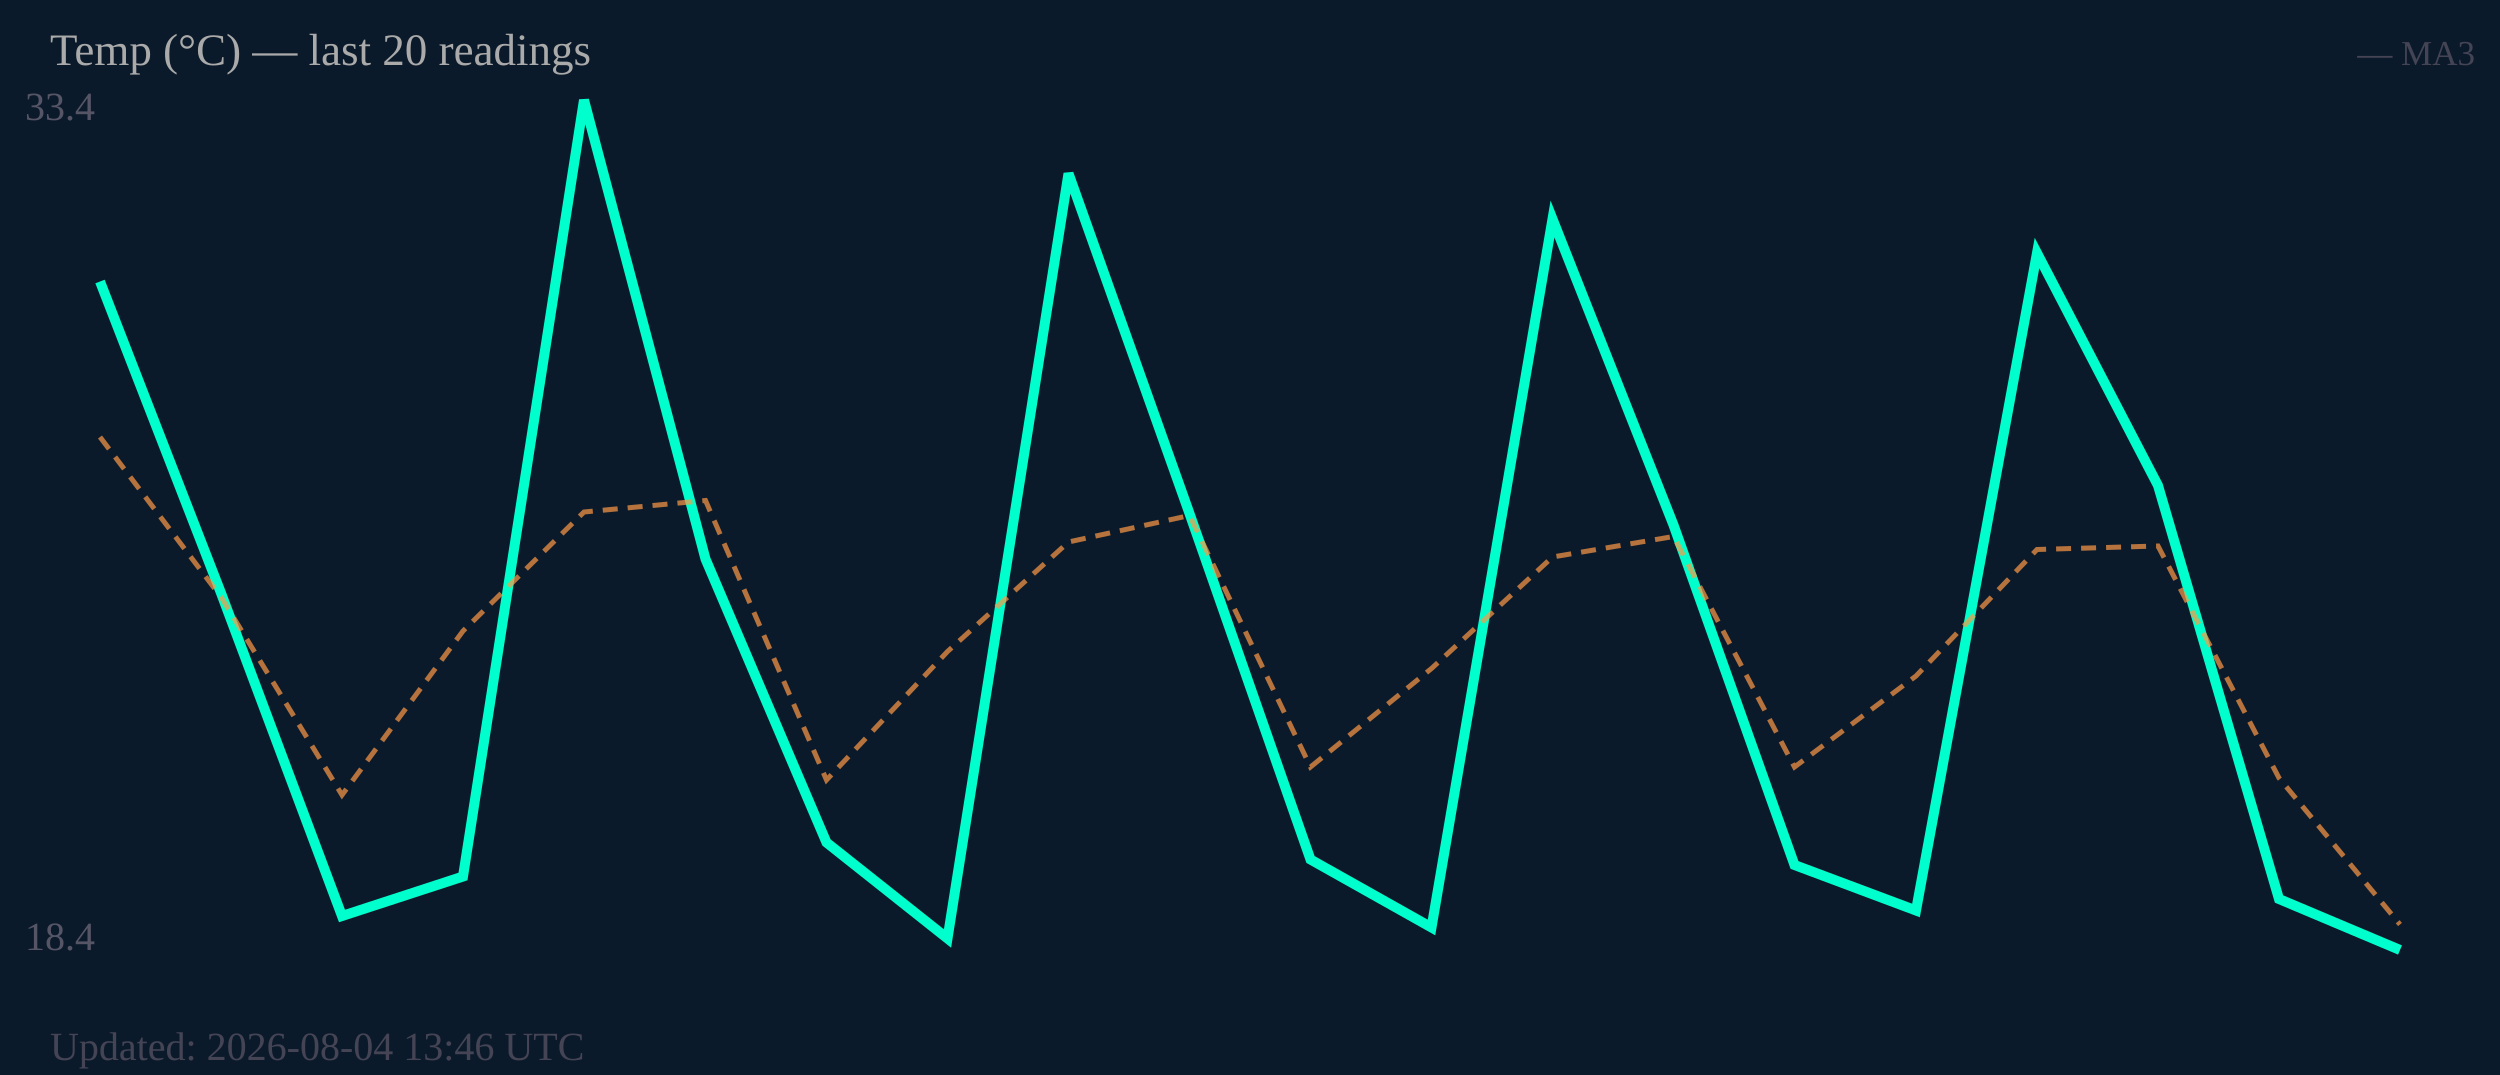
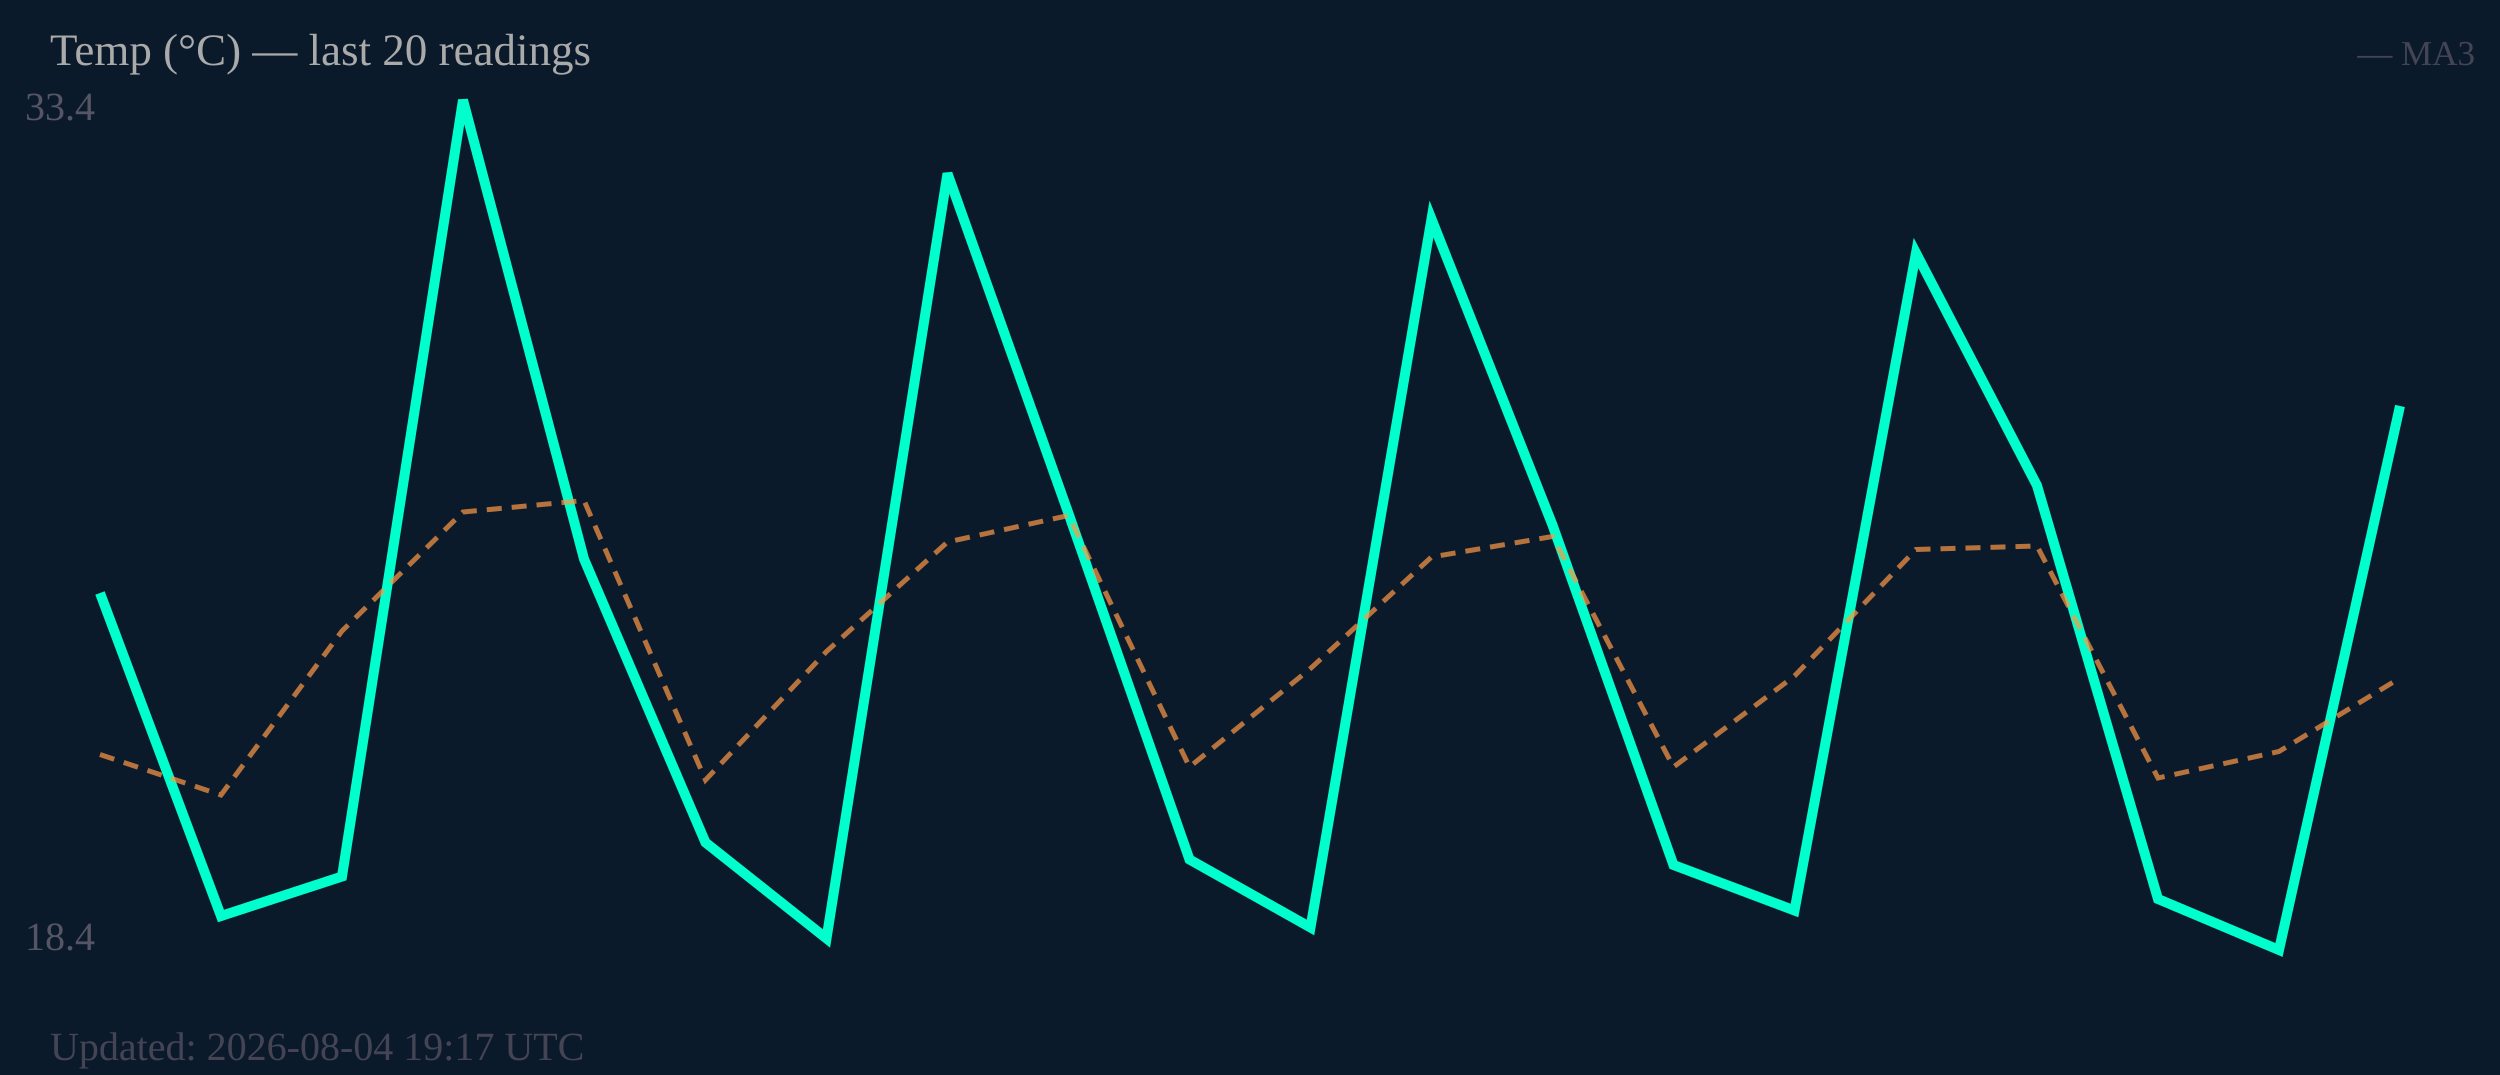
<svg xmlns="http://www.w3.org/2000/svg" width="500" height="215" viewBox="0 0 500 215">
  <rect width="500" height="215" fill="#0b1a2a" />
  <text x="5" y="24" font-size="8" fill="#556">33.4</text>
  <text x="5" y="190" font-size="8" fill="#556">18.4</text>
-   <polyline fill="none" stroke="#00ffcc" stroke-width="2" points="20.0,56.3 44.2,118.6 68.4,183.2 92.6,175.3 116.8,20.0 141.1,111.8 165.3,168.5 189.5,187.7 213.7,34.7 237.9,102.7 262.1,171.9 286.3,185.5 310.5,43.8 334.7,105.0 358.9,173.0 383.2,182.1 407.4,50.6 431.6,97.1 455.8,179.8 480.0,190.0" />
-   <polyline fill="none" stroke="#ff9944" stroke-width="1" stroke-dasharray="3,2" opacity="0.7" points="20.0,87.4 44.2,119.4 68.4,159.0 92.6,126.2 116.8,102.4 141.1,100.1 165.3,156.0 189.5,130.3 213.7,108.4 237.9,103.1 262.1,153.4 286.3,133.7 310.5,111.4 334.7,107.3 358.9,153.4 383.2,135.2 407.4,109.9 431.6,109.2 455.8,155.6 480.0,184.9" />
+   <polyline fill="none" stroke="#00ffcc" stroke-width="2" points="20.0,118.6 44.2,183.2 68.4,175.3 92.6,20.0 116.8,111.8 141.1,168.5 165.3,187.7 189.5,34.7 213.7,102.7 237.9,171.9 262.1,185.5 286.3,43.8 310.5,105.0 334.7,173.0 358.9,182.1 383.2,50.6 407.4,97.1 431.6,179.8 455.8,190.0 480.0,81.2" />
+   <polyline fill="none" stroke="#ff9944" stroke-width="1" stroke-dasharray="3,2" opacity="0.7" points="20.0,150.9 44.2,159.0 68.4,126.2 92.6,102.4 116.8,100.1 141.1,156.0 165.3,130.3 189.5,108.4 213.7,103.1 237.9,153.4 262.1,133.7 286.3,111.4 310.5,107.3 334.7,153.4 358.9,135.2 383.2,109.9 407.4,109.2 431.6,155.6 455.8,150.3 480.0,135.6" />
  <text x="10" y="13" font-size="9" fill="#aaa">Temp (°C) — last 20 readings</text>
  <text x="495" y="13" font-size="7" fill="#445" text-anchor="end">— MA3</text>
-   <text x="10" y="212" font-size="8" fill="#445">Updated: 2026-08-04 13:46 UTC</text>
+   <text x="10" y="212" font-size="8" fill="#445">Updated: 2026-08-04 19:17 UTC</text>
</svg>
